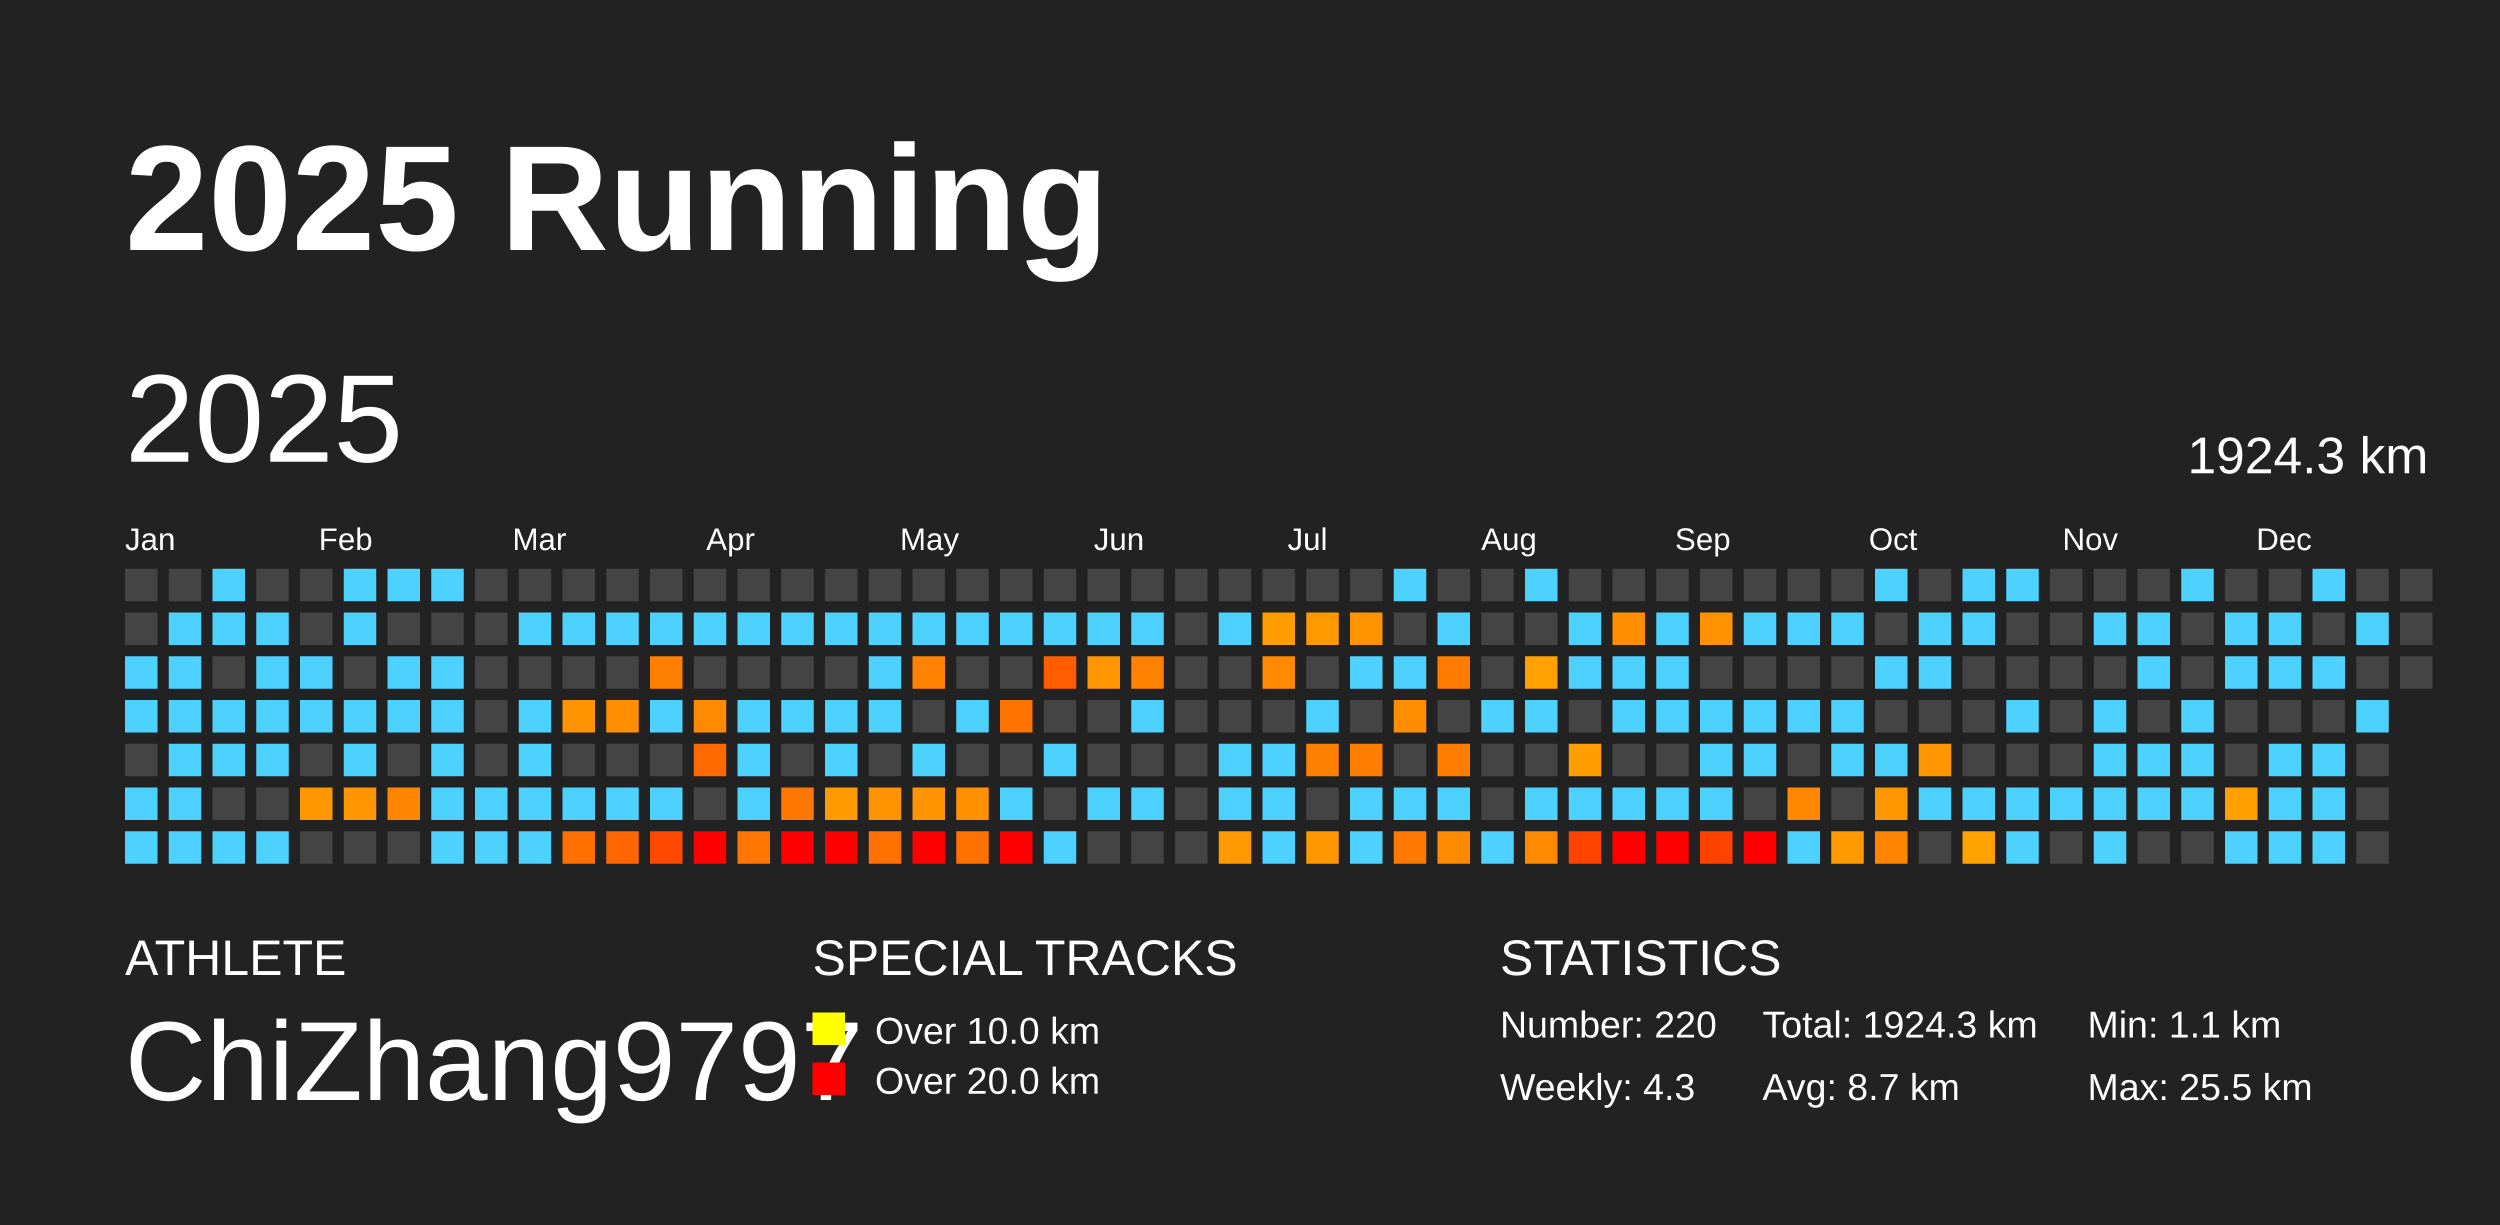
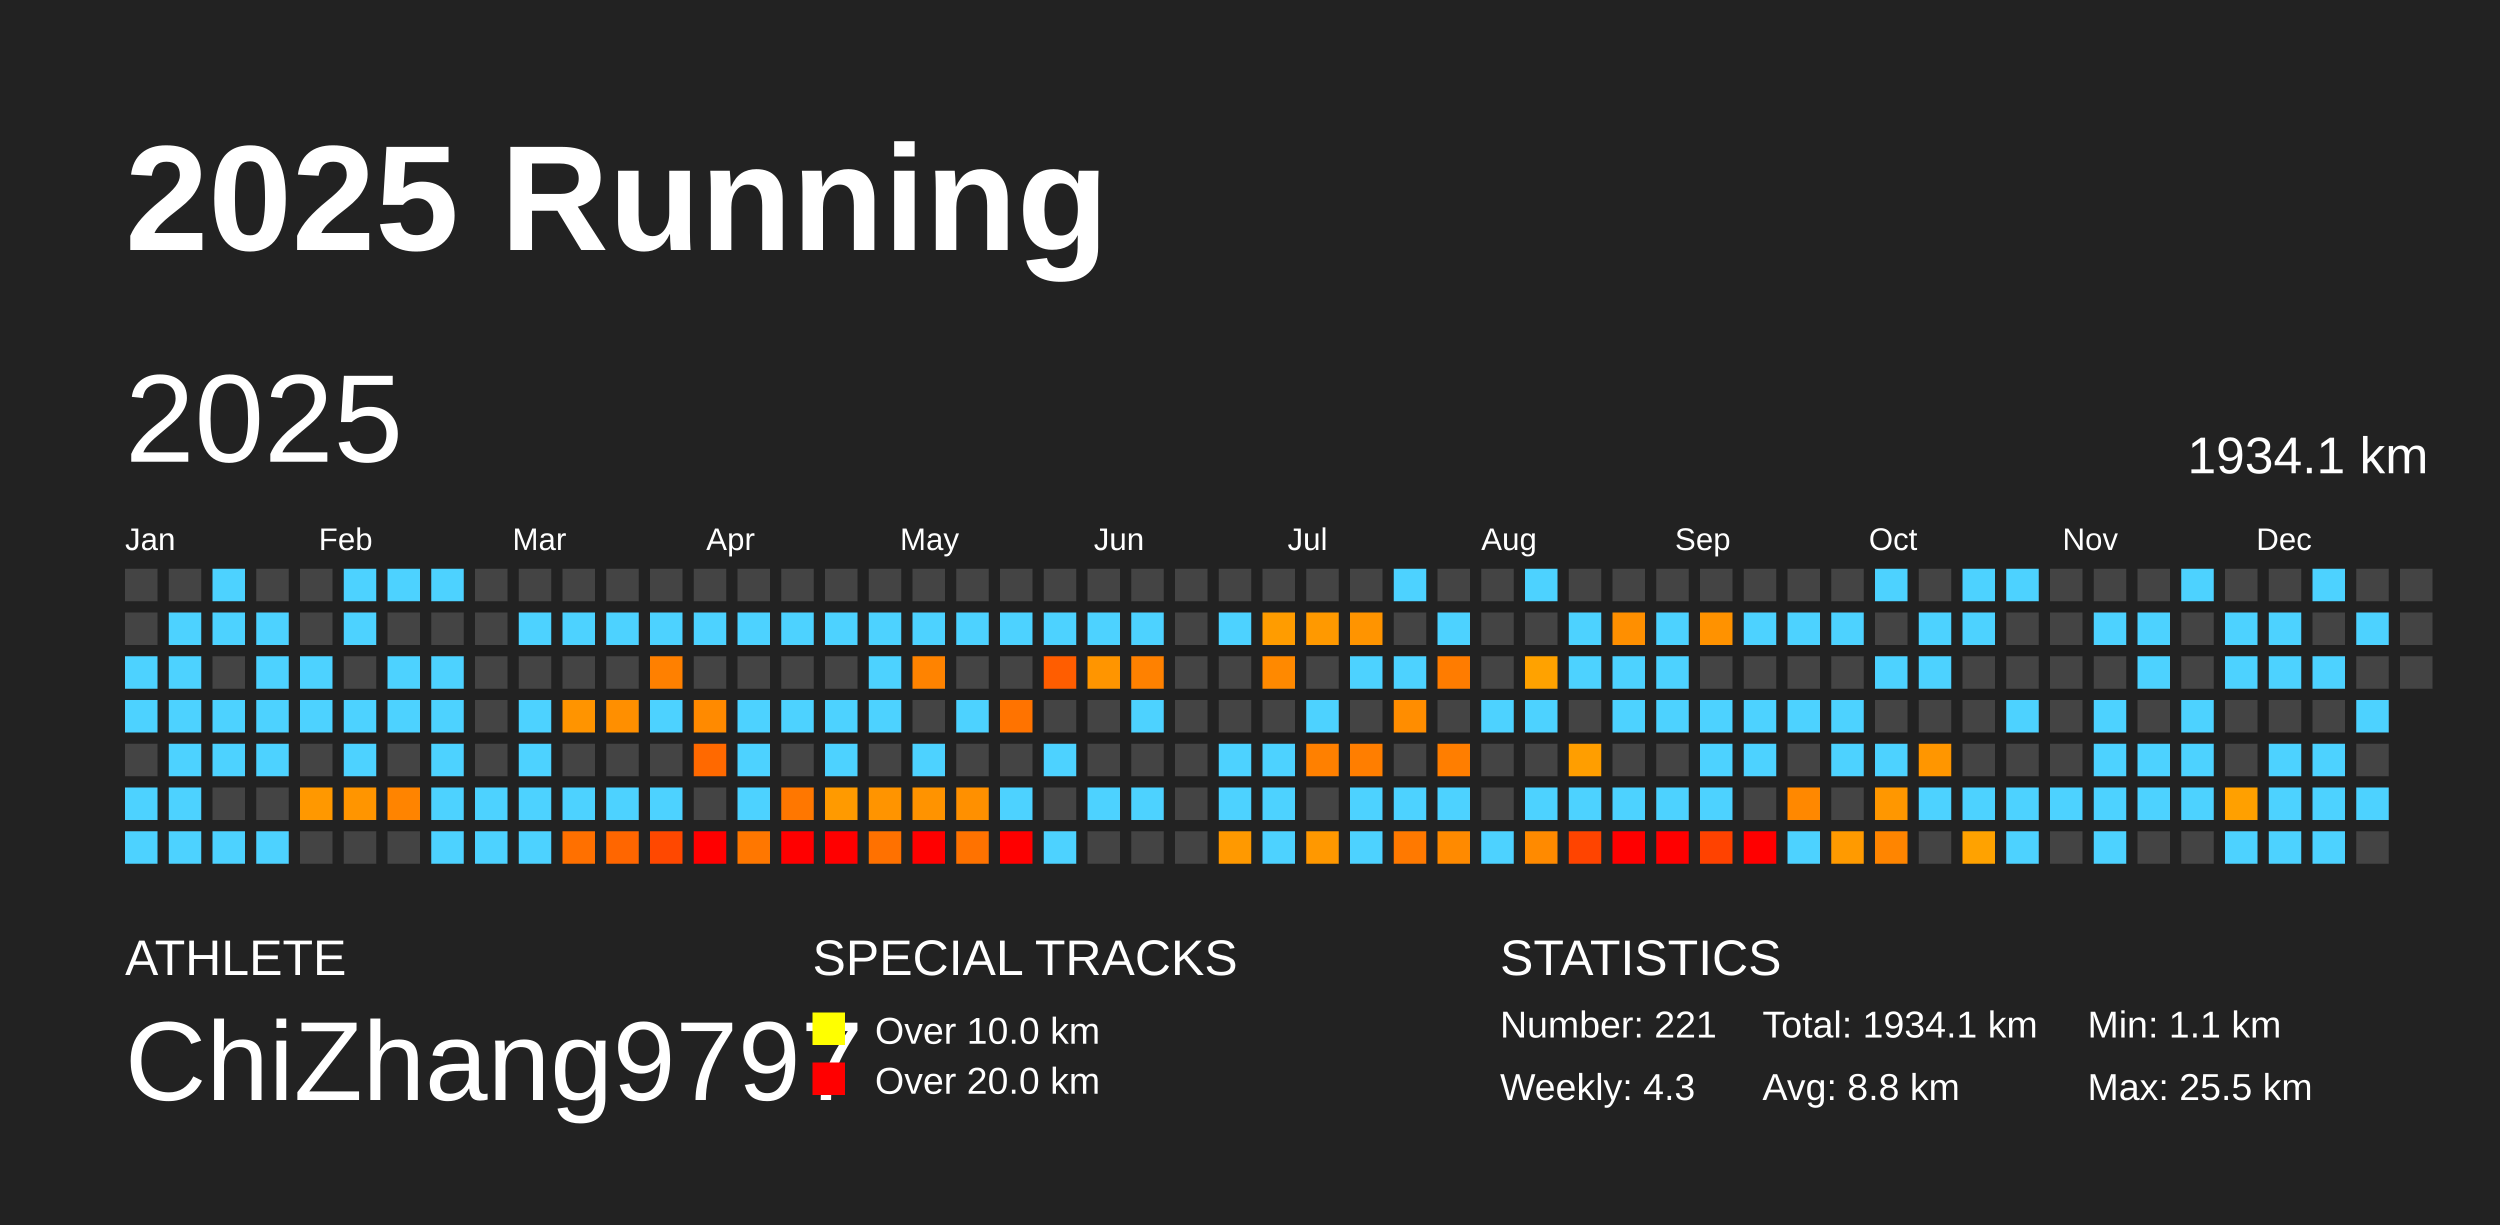
<svg xmlns="http://www.w3.org/2000/svg" baseProfile="full" height="98mm" version="1.1" viewBox="0,0,200,98" width="200mm">
  <defs />
  <rect fill="#222222" height="98" width="200" x="0" y="0" />
  <text fill="#FFFFFF" style="font-size:12px; font-family:Arial; font-weight:bold;" x="10" y="20">2025 Running</text>
  <text fill="#FFFFFF" style="font-size:4px; font-family:Arial" x="10" y="78">ATHLETE</text>
  <text fill="#FFFFFF" style="font-size:9px; font-family:Arial" x="10" y="88">ChiZhang9797</text>
  <text fill="#FFFFFF" style="font-size:4px; font-family:Arial" x="65" y="78">SPECIAL TRACKS</text>
  <rect fill="yellow" height="2.6" width="2.6" x="65" y="81" />
  <text fill="#FFFFFF" style="font-size:3px; font-family:Arial" x="70" y="83.5">Over 10.0 km</text>
  <rect fill="red" height="2.6" width="2.6" x="65" y="85" />
  <text fill="#FFFFFF" style="font-size:3px; font-family:Arial" x="70" y="87.5">Over 20.0 km</text>
  <text fill="#FFFFFF" style="font-size:4px; font-family:Arial" x="120" y="78">STATISTICS</text>
-   <text fill="#FFFFFF" style="font-size:3px; font-family:Arial" x="120" y="83">Number: 220</text>
+   <text fill="#FFFFFF" style="font-size:3px; font-family:Arial" x="120" y="83">Number: 221</text>
  <text fill="#FFFFFF" style="font-size:3px; font-family:Arial" x="120" y="88">Weekly: 4.3</text>
-   <text fill="#FFFFFF" style="font-size:3px; font-family:Arial" x="141" y="83">Total: 1924.3 km</text>
-   <text fill="#FFFFFF" style="font-size:3px; font-family:Arial" x="141" y="88">Avg: 8.7 km</text>
+   <text fill="#FFFFFF" style="font-size:3px; font-family:Arial" x="141" y="83">Total: 1934.1 km</text>
+   <text fill="#FFFFFF" style="font-size:3px; font-family:Arial" x="141" y="88">Avg: 8.8 km</text>
  <text fill="#FFFFFF" style="font-size:3px; font-family:Arial" x="167" y="83">Min: 1.1 km</text>
  <text fill="#FFFFFF" style="font-size:3px; font-family:Arial" x="167" y="88">Max: 25.5 km</text>
  <text dominant-baseline="hanging" fill="#FFFFFF" style="font-size:10.0px; font-family:Arial;" x="10" y="30">2025</text>
-   <text dominant-baseline="hanging" fill="#FFFFFF" style="font-size:4.125px; font-family:Arial;" x="175" y="35">1924.3 km</text>
+   <text dominant-baseline="hanging" fill="#FFFFFF" style="font-size:4.125px; font-family:Arial;" x="175" y="35">1934.1 km</text>
  <text fill="#FFFFFF" style="font-size:2.5px; font-family:Arial" x="10.0" y="44">Jan</text>
  <text fill="#FFFFFF" style="font-size:2.5px; font-family:Arial" x="25.5" y="44">Feb</text>
  <text fill="#FFFFFF" style="font-size:2.5px; font-family:Arial" x="41.0" y="44">Mar</text>
  <text fill="#FFFFFF" style="font-size:2.5px; font-family:Arial" x="56.5" y="44">Apr</text>
  <text fill="#FFFFFF" style="font-size:2.5px; font-family:Arial" x="72.0" y="44">May</text>
  <text fill="#FFFFFF" style="font-size:2.5px; font-family:Arial" x="87.5" y="44">Jun</text>
  <text fill="#FFFFFF" style="font-size:2.5px; font-family:Arial" x="103.0" y="44">Jul</text>
  <text fill="#FFFFFF" style="font-size:2.5px; font-family:Arial" x="118.5" y="44">Aug</text>
  <text fill="#FFFFFF" style="font-size:2.5px; font-family:Arial" x="134.0" y="44">Sep</text>
  <text fill="#FFFFFF" style="font-size:2.5px; font-family:Arial" x="149.5" y="44">Oct</text>
  <text fill="#FFFFFF" style="font-size:2.5px; font-family:Arial" x="165.0" y="44">Nov</text>
  <text fill="#FFFFFF" style="font-size:2.5px; font-family:Arial" x="180.5" y="44">Dec</text>
  <rect fill="#444444" height="2.6" width="2.6" x="10.0" y="45.5" />
  <rect fill="#444444" height="2.6" width="2.6" x="10.0" y="49.0" />
  <rect fill="#4dd2ff" height="2.6" width="2.6" x="10.0" y="52.5" />
  <rect fill="#4dd2ff" height="2.6" width="2.6" x="10.0" y="56.0" />
  <rect fill="#444444" height="2.6" width="2.6" x="10.0" y="59.5" />
  <rect fill="#4dd2ff" height="2.6" width="2.6" x="10.0" y="63.0" />
  <rect fill="#4dd2ff" height="2.6" width="2.6" x="10.0" y="66.5" />
  <rect fill="#444444" height="2.6" width="2.6" x="13.5" y="45.5" />
  <rect fill="#4dd2ff" height="2.6" width="2.6" x="13.5" y="49.0" />
  <rect fill="#4dd2ff" height="2.6" width="2.6" x="13.5" y="52.5" />
  <rect fill="#4dd2ff" height="2.6" width="2.6" x="13.5" y="56.0" />
  <rect fill="#4dd2ff" height="2.6" width="2.6" x="13.5" y="59.5" />
  <rect fill="#4dd2ff" height="2.6" width="2.6" x="13.5" y="63.0" />
  <rect fill="#4dd2ff" height="2.6" width="2.6" x="13.5" y="66.5" />
  <rect fill="#4dd2ff" height="2.6" width="2.6" x="17.0" y="45.5" />
  <rect fill="#4dd2ff" height="2.6" width="2.6" x="17.0" y="49.0" />
  <rect fill="#444444" height="2.6" width="2.6" x="17.0" y="52.5" />
  <rect fill="#4dd2ff" height="2.6" width="2.6" x="17.0" y="56.0" />
  <rect fill="#4dd2ff" height="2.6" width="2.6" x="17.0" y="59.5" />
  <rect fill="#444444" height="2.6" width="2.6" x="17.0" y="63.0" />
  <rect fill="#4dd2ff" height="2.6" width="2.6" x="17.0" y="66.5" />
  <rect fill="#444444" height="2.6" width="2.6" x="20.5" y="45.5" />
  <rect fill="#4dd2ff" height="2.6" width="2.6" x="20.5" y="49.0" />
  <rect fill="#4dd2ff" height="2.6" width="2.6" x="20.5" y="52.5" />
  <rect fill="#4dd2ff" height="2.6" width="2.6" x="20.5" y="56.0" />
  <rect fill="#4dd2ff" height="2.6" width="2.6" x="20.5" y="59.5" />
  <rect fill="#444444" height="2.6" width="2.6" x="20.5" y="63.0" />
  <rect fill="#4dd2ff" height="2.6" width="2.6" x="20.5" y="66.5" />
  <rect fill="#444444" height="2.6" width="2.6" x="24.0" y="45.5" />
  <rect fill="#444444" height="2.6" width="2.6" x="24.0" y="49.0" />
  <rect fill="#4dd2ff" height="2.6" width="2.6" x="24.0" y="52.5" />
  <rect fill="#4dd2ff" height="2.6" width="2.6" x="24.0" y="56.0" />
  <rect fill="#444444" height="2.6" width="2.6" x="24.0" y="59.5" />
  <rect fill="#ff9800" height="2.6" width="2.6" x="24.0" y="63.0" />
  <rect fill="#444444" height="2.6" width="2.6" x="24.0" y="66.5" />
  <rect fill="#4dd2ff" height="2.6" width="2.6" x="27.5" y="45.5" />
  <rect fill="#4dd2ff" height="2.6" width="2.6" x="27.5" y="49.0" />
  <rect fill="#444444" height="2.6" width="2.6" x="27.5" y="52.5" />
  <rect fill="#4dd2ff" height="2.6" width="2.6" x="27.5" y="56.0" />
  <rect fill="#4dd2ff" height="2.6" width="2.6" x="27.5" y="59.5" />
  <rect fill="#ff9500" height="2.6" width="2.6" x="27.5" y="63.0" />
  <rect fill="#444444" height="2.6" width="2.6" x="27.5" y="66.5" />
  <rect fill="#4dd2ff" height="2.6" width="2.6" x="31.0" y="45.5" />
  <rect fill="#444444" height="2.6" width="2.6" x="31.0" y="49.0" />
  <rect fill="#4dd2ff" height="2.6" width="2.6" x="31.0" y="52.5" />
  <rect fill="#4dd2ff" height="2.6" width="2.6" x="31.0" y="56.0" />
  <rect fill="#444444" height="2.6" width="2.6" x="31.0" y="59.5" />
  <rect fill="#ff8400" height="2.6" width="2.6" x="31.0" y="63.0" />
  <rect fill="#444444" height="2.6" width="2.6" x="31.0" y="66.5" />
  <rect fill="#4dd2ff" height="2.6" width="2.6" x="34.5" y="45.5" />
  <rect fill="#444444" height="2.6" width="2.6" x="34.5" y="49.0" />
  <rect fill="#4dd2ff" height="2.6" width="2.6" x="34.5" y="52.5" />
  <rect fill="#4dd2ff" height="2.6" width="2.6" x="34.5" y="56.0" />
  <rect fill="#4dd2ff" height="2.6" width="2.6" x="34.5" y="59.5" />
  <rect fill="#4dd2ff" height="2.6" width="2.6" x="34.5" y="63.0" />
  <rect fill="#4dd2ff" height="2.6" width="2.6" x="34.5" y="66.5" />
  <rect fill="#444444" height="2.6" width="2.6" x="38.0" y="45.5" />
  <rect fill="#444444" height="2.6" width="2.6" x="38.0" y="49.0" />
  <rect fill="#444444" height="2.6" width="2.6" x="38.0" y="52.5" />
  <rect fill="#444444" height="2.6" width="2.6" x="38.0" y="56.0" />
  <rect fill="#444444" height="2.6" width="2.6" x="38.0" y="59.5" />
  <rect fill="#4dd2ff" height="2.6" width="2.6" x="38.0" y="63.0" />
  <rect fill="#4dd2ff" height="2.6" width="2.6" x="38.0" y="66.5" />
  <rect fill="#444444" height="2.6" width="2.6" x="41.5" y="45.5" />
  <rect fill="#4dd2ff" height="2.6" width="2.6" x="41.5" y="49.0" />
  <rect fill="#444444" height="2.6" width="2.6" x="41.5" y="52.5" />
  <rect fill="#4dd2ff" height="2.6" width="2.6" x="41.5" y="56.0" />
  <rect fill="#4dd2ff" height="2.6" width="2.6" x="41.5" y="59.5" />
  <rect fill="#4dd2ff" height="2.6" width="2.6" x="41.5" y="63.0" />
  <rect fill="#4dd2ff" height="2.6" width="2.6" x="41.5" y="66.5" />
  <rect fill="#444444" height="2.6" width="2.6" x="45.0" y="45.5" />
  <rect fill="#4dd2ff" height="2.6" width="2.6" x="45.0" y="49.0" />
  <rect fill="#444444" height="2.6" width="2.6" x="45.0" y="52.5" />
  <rect fill="#ff9400" height="2.6" width="2.6" x="45.0" y="56.0" />
  <rect fill="#444444" height="2.6" width="2.6" x="45.0" y="59.5" />
  <rect fill="#4dd2ff" height="2.6" width="2.6" x="45.0" y="63.0" />
  <rect fill="#ff7000" height="2.6" width="2.6" x="45.0" y="66.5" />
  <rect fill="#444444" height="2.6" width="2.6" x="48.5" y="45.5" />
  <rect fill="#4dd2ff" height="2.6" width="2.6" x="48.5" y="49.0" />
  <rect fill="#444444" height="2.6" width="2.6" x="48.5" y="52.5" />
  <rect fill="#ff8f00" height="2.6" width="2.6" x="48.5" y="56.0" />
  <rect fill="#444444" height="2.6" width="2.6" x="48.5" y="59.5" />
  <rect fill="#4dd2ff" height="2.6" width="2.6" x="48.5" y="63.0" />
  <rect fill="#ff6600" height="2.6" width="2.6" x="48.5" y="66.5" />
  <rect fill="#444444" height="2.6" width="2.6" x="52.0" y="45.5" />
  <rect fill="#4dd2ff" height="2.6" width="2.6" x="52.0" y="49.0" />
  <rect fill="#ff8000" height="2.6" width="2.6" x="52.0" y="52.5" />
  <rect fill="#4dd2ff" height="2.6" width="2.6" x="52.0" y="56.0" />
  <rect fill="#444444" height="2.6" width="2.6" x="52.0" y="59.5" />
  <rect fill="#4dd2ff" height="2.6" width="2.6" x="52.0" y="63.0" />
  <rect fill="#ff4800" height="2.6" width="2.6" x="52.0" y="66.5" />
  <rect fill="#444444" height="2.6" width="2.6" x="55.5" y="45.5" />
  <rect fill="#4dd2ff" height="2.6" width="2.6" x="55.5" y="49.0" />
  <rect fill="#444444" height="2.6" width="2.6" x="55.5" y="52.5" />
  <rect fill="#ff8a00" height="2.6" width="2.6" x="55.5" y="56.0" />
  <rect fill="#ff6900" height="2.6" width="2.6" x="55.5" y="59.5" />
  <rect fill="#444444" height="2.6" width="2.6" x="55.5" y="63.0" />
  <rect fill="red" height="2.6" width="2.6" x="55.5" y="66.5" />
  <rect fill="#444444" height="2.6" width="2.6" x="59.0" y="45.5" />
  <rect fill="#4dd2ff" height="2.6" width="2.6" x="59.0" y="49.0" />
  <rect fill="#444444" height="2.6" width="2.6" x="59.0" y="52.5" />
  <rect fill="#4dd2ff" height="2.6" width="2.6" x="59.0" y="56.0" />
  <rect fill="#4dd2ff" height="2.6" width="2.6" x="59.0" y="59.5" />
  <rect fill="#4dd2ff" height="2.6" width="2.6" x="59.0" y="63.0" />
  <rect fill="#ff7700" height="2.6" width="2.6" x="59.0" y="66.5" />
  <rect fill="#444444" height="2.6" width="2.6" x="62.5" y="45.5" />
  <rect fill="#4dd2ff" height="2.6" width="2.6" x="62.5" y="49.0" />
  <rect fill="#444444" height="2.6" width="2.6" x="62.5" y="52.5" />
  <rect fill="#4dd2ff" height="2.6" width="2.6" x="62.5" y="56.0" />
  <rect fill="#444444" height="2.6" width="2.6" x="62.5" y="59.5" />
  <rect fill="#ff7700" height="2.6" width="2.6" x="62.5" y="63.0" />
  <rect fill="red" height="2.6" width="2.6" x="62.5" y="66.5" />
  <rect fill="#444444" height="2.6" width="2.6" x="66.0" y="45.5" />
  <rect fill="#4dd2ff" height="2.6" width="2.6" x="66.0" y="49.0" />
  <rect fill="#444444" height="2.6" width="2.6" x="66.0" y="52.5" />
  <rect fill="#4dd2ff" height="2.6" width="2.6" x="66.0" y="56.0" />
  <rect fill="#4dd2ff" height="2.6" width="2.6" x="66.0" y="59.5" />
  <rect fill="#ff9a00" height="2.6" width="2.6" x="66.0" y="63.0" />
  <rect fill="red" height="2.6" width="2.6" x="66.0" y="66.5" />
  <rect fill="#444444" height="2.6" width="2.6" x="69.5" y="45.5" />
  <rect fill="#4dd2ff" height="2.6" width="2.6" x="69.5" y="49.0" />
  <rect fill="#4dd2ff" height="2.6" width="2.6" x="69.5" y="52.5" />
  <rect fill="#4dd2ff" height="2.6" width="2.6" x="69.5" y="56.0" />
  <rect fill="#444444" height="2.6" width="2.6" x="69.5" y="59.5" />
  <rect fill="#ff9400" height="2.6" width="2.6" x="69.5" y="63.0" />
  <rect fill="#ff7100" height="2.6" width="2.6" x="69.5" y="66.5" />
  <rect fill="#444444" height="2.6" width="2.6" x="73.0" y="45.5" />
  <rect fill="#4dd2ff" height="2.6" width="2.6" x="73.0" y="49.0" />
  <rect fill="#ff8300" height="2.6" width="2.6" x="73.0" y="52.5" />
  <rect fill="#444444" height="2.6" width="2.6" x="73.0" y="56.0" />
  <rect fill="#4dd2ff" height="2.6" width="2.6" x="73.0" y="59.5" />
  <rect fill="#ff9300" height="2.6" width="2.6" x="73.0" y="63.0" />
  <rect fill="red" height="2.6" width="2.6" x="73.0" y="66.5" />
  <rect fill="#444444" height="2.6" width="2.6" x="76.5" y="45.5" />
  <rect fill="#4dd2ff" height="2.6" width="2.6" x="76.5" y="49.0" />
  <rect fill="#444444" height="2.6" width="2.6" x="76.5" y="52.5" />
  <rect fill="#4dd2ff" height="2.6" width="2.6" x="76.5" y="56.0" />
  <rect fill="#444444" height="2.6" width="2.6" x="76.5" y="59.5" />
  <rect fill="#ff9000" height="2.6" width="2.6" x="76.5" y="63.0" />
  <rect fill="#ff7200" height="2.6" width="2.6" x="76.5" y="66.5" />
  <rect fill="#444444" height="2.6" width="2.6" x="80.0" y="45.5" />
  <rect fill="#4dd2ff" height="2.6" width="2.6" x="80.0" y="49.0" />
  <rect fill="#444444" height="2.6" width="2.6" x="80.0" y="52.5" />
  <rect fill="#ff7300" height="2.6" width="2.6" x="80.0" y="56.0" />
  <rect fill="#444444" height="2.6" width="2.6" x="80.0" y="59.5" />
  <rect fill="#4dd2ff" height="2.6" width="2.6" x="80.0" y="63.0" />
  <rect fill="red" height="2.6" width="2.6" x="80.0" y="66.5" />
  <rect fill="#444444" height="2.6" width="2.6" x="83.5" y="45.5" />
  <rect fill="#4dd2ff" height="2.6" width="2.6" x="83.5" y="49.0" />
  <rect fill="#ff5d00" height="2.6" width="2.6" x="83.5" y="52.5" />
  <rect fill="#444444" height="2.6" width="2.6" x="83.5" y="56.0" />
  <rect fill="#4dd2ff" height="2.6" width="2.6" x="83.5" y="59.5" />
  <rect fill="#444444" height="2.6" width="2.6" x="83.5" y="63.0" />
  <rect fill="#4dd2ff" height="2.6" width="2.6" x="83.5" y="66.5" />
  <rect fill="#444444" height="2.6" width="2.6" x="87.0" y="45.5" />
  <rect fill="#4dd2ff" height="2.6" width="2.6" x="87.0" y="49.0" />
  <rect fill="#ff9500" height="2.6" width="2.6" x="87.0" y="52.5" />
  <rect fill="#444444" height="2.6" width="2.6" x="87.0" y="56.0" />
  <rect fill="#444444" height="2.6" width="2.6" x="87.0" y="59.5" />
  <rect fill="#4dd2ff" height="2.6" width="2.6" x="87.0" y="63.0" />
  <rect fill="#444444" height="2.6" width="2.6" x="87.0" y="66.5" />
  <rect fill="#444444" height="2.6" width="2.6" x="90.5" y="45.5" />
  <rect fill="#4dd2ff" height="2.6" width="2.6" x="90.5" y="49.0" />
  <rect fill="#ff8100" height="2.6" width="2.6" x="90.5" y="52.5" />
  <rect fill="#4dd2ff" height="2.6" width="2.6" x="90.5" y="56.0" />
  <rect fill="#444444" height="2.6" width="2.6" x="90.5" y="59.5" />
  <rect fill="#4dd2ff" height="2.6" width="2.6" x="90.5" y="63.0" />
  <rect fill="#444444" height="2.6" width="2.6" x="90.5" y="66.5" />
  <rect fill="#444444" height="2.6" width="2.6" x="94.0" y="45.5" />
  <rect fill="#444444" height="2.6" width="2.6" x="94.0" y="49.0" />
  <rect fill="#444444" height="2.6" width="2.6" x="94.0" y="52.5" />
  <rect fill="#444444" height="2.6" width="2.6" x="94.0" y="56.0" />
  <rect fill="#444444" height="2.6" width="2.6" x="94.0" y="59.5" />
  <rect fill="#444444" height="2.6" width="2.6" x="94.0" y="63.0" />
  <rect fill="#444444" height="2.6" width="2.6" x="94.0" y="66.5" />
  <rect fill="#444444" height="2.6" width="2.6" x="97.5" y="45.5" />
  <rect fill="#4dd2ff" height="2.6" width="2.6" x="97.5" y="49.0" />
  <rect fill="#444444" height="2.6" width="2.6" x="97.5" y="52.5" />
  <rect fill="#444444" height="2.6" width="2.6" x="97.5" y="56.0" />
  <rect fill="#4dd2ff" height="2.6" width="2.6" x="97.5" y="59.5" />
  <rect fill="#4dd2ff" height="2.6" width="2.6" x="97.5" y="63.0" />
  <rect fill="#ff9900" height="2.6" width="2.6" x="97.5" y="66.5" />
  <rect fill="#444444" height="2.6" width="2.6" x="101.0" y="45.5" />
  <rect fill="#ff9c00" height="2.6" width="2.6" x="101.0" y="49.0" />
  <rect fill="#ff8900" height="2.6" width="2.6" x="101.0" y="52.5" />
  <rect fill="#444444" height="2.6" width="2.6" x="101.0" y="56.0" />
  <rect fill="#4dd2ff" height="2.6" width="2.6" x="101.0" y="59.5" />
  <rect fill="#4dd2ff" height="2.6" width="2.6" x="101.0" y="63.0" />
  <rect fill="#4dd2ff" height="2.6" width="2.6" x="101.0" y="66.5" />
  <rect fill="#444444" height="2.6" width="2.6" x="104.5" y="45.5" />
  <rect fill="#ff9900" height="2.6" width="2.6" x="104.5" y="49.0" />
  <rect fill="#444444" height="2.6" width="2.6" x="104.5" y="52.5" />
  <rect fill="#4dd2ff" height="2.6" width="2.6" x="104.5" y="56.0" />
  <rect fill="#ff8000" height="2.6" width="2.6" x="104.5" y="59.5" />
  <rect fill="#444444" height="2.6" width="2.6" x="104.5" y="63.0" />
  <rect fill="#ff9800" height="2.6" width="2.6" x="104.5" y="66.5" />
  <rect fill="#444444" height="2.6" width="2.6" x="108.0" y="45.5" />
  <rect fill="#ff9400" height="2.6" width="2.6" x="108.0" y="49.0" />
  <rect fill="#4dd2ff" height="2.6" width="2.6" x="108.0" y="52.5" />
  <rect fill="#444444" height="2.6" width="2.6" x="108.0" y="56.0" />
  <rect fill="#ff7e00" height="2.6" width="2.6" x="108.0" y="59.5" />
  <rect fill="#4dd2ff" height="2.6" width="2.6" x="108.0" y="63.0" />
  <rect fill="#4dd2ff" height="2.6" width="2.6" x="108.0" y="66.5" />
  <rect fill="#4dd2ff" height="2.6" width="2.6" x="111.5" y="45.5" />
  <rect fill="#444444" height="2.6" width="2.6" x="111.5" y="49.0" />
  <rect fill="#4dd2ff" height="2.6" width="2.6" x="111.5" y="52.5" />
  <rect fill="#ff8d00" height="2.6" width="2.6" x="111.5" y="56.0" />
  <rect fill="#444444" height="2.6" width="2.6" x="111.5" y="59.5" />
  <rect fill="#4dd2ff" height="2.6" width="2.6" x="111.5" y="63.0" />
  <rect fill="#ff7900" height="2.6" width="2.6" x="111.5" y="66.5" />
  <rect fill="#444444" height="2.6" width="2.6" x="115.0" y="45.5" />
  <rect fill="#4dd2ff" height="2.6" width="2.6" x="115.0" y="49.0" />
  <rect fill="#ff7c00" height="2.6" width="2.6" x="115.0" y="52.5" />
  <rect fill="#444444" height="2.6" width="2.6" x="115.0" y="56.0" />
  <rect fill="#ff7e00" height="2.6" width="2.6" x="115.0" y="59.5" />
  <rect fill="#4dd2ff" height="2.6" width="2.6" x="115.0" y="63.0" />
  <rect fill="#ff8a00" height="2.6" width="2.6" x="115.0" y="66.5" />
  <rect fill="#444444" height="2.6" width="2.6" x="118.5" y="45.5" />
  <rect fill="#444444" height="2.6" width="2.6" x="118.5" y="49.0" />
  <rect fill="#444444" height="2.6" width="2.6" x="118.5" y="52.5" />
  <rect fill="#4dd2ff" height="2.6" width="2.6" x="118.5" y="56.0" />
  <rect fill="#444444" height="2.6" width="2.6" x="118.5" y="59.5" />
  <rect fill="#444444" height="2.6" width="2.6" x="118.5" y="63.0" />
  <rect fill="#4dd2ff" height="2.6" width="2.6" x="118.5" y="66.5" />
  <rect fill="#4dd2ff" height="2.6" width="2.6" x="122.0" y="45.5" />
  <rect fill="#444444" height="2.6" width="2.6" x="122.0" y="49.0" />
  <rect fill="#ffa200" height="2.6" width="2.6" x="122.0" y="52.5" />
  <rect fill="#4dd2ff" height="2.6" width="2.6" x="122.0" y="56.0" />
  <rect fill="#444444" height="2.6" width="2.6" x="122.0" y="59.5" />
  <rect fill="#4dd2ff" height="2.6" width="2.6" x="122.0" y="63.0" />
  <rect fill="#ff8a00" height="2.6" width="2.6" x="122.0" y="66.5" />
  <rect fill="#444444" height="2.6" width="2.6" x="125.5" y="45.5" />
  <rect fill="#4dd2ff" height="2.6" width="2.6" x="125.5" y="49.0" />
  <rect fill="#4dd2ff" height="2.6" width="2.6" x="125.5" y="52.5" />
  <rect fill="#444444" height="2.6" width="2.6" x="125.5" y="56.0" />
  <rect fill="#ff9e00" height="2.6" width="2.6" x="125.5" y="59.5" />
  <rect fill="#4dd2ff" height="2.6" width="2.6" x="125.5" y="63.0" />
  <rect fill="#ff4400" height="2.6" width="2.6" x="125.5" y="66.5" />
  <rect fill="#444444" height="2.6" width="2.6" x="129.0" y="45.5" />
  <rect fill="#ff8f00" height="2.6" width="2.6" x="129.0" y="49.0" />
  <rect fill="#4dd2ff" height="2.6" width="2.6" x="129.0" y="52.5" />
  <rect fill="#4dd2ff" height="2.6" width="2.6" x="129.0" y="56.0" />
  <rect fill="#444444" height="2.6" width="2.6" x="129.0" y="59.5" />
  <rect fill="#4dd2ff" height="2.6" width="2.6" x="129.0" y="63.0" />
  <rect fill="red" height="2.6" width="2.6" x="129.0" y="66.5" />
  <rect fill="#444444" height="2.6" width="2.6" x="132.5" y="45.5" />
  <rect fill="#4dd2ff" height="2.6" width="2.6" x="132.5" y="49.0" />
  <rect fill="#4dd2ff" height="2.6" width="2.6" x="132.5" y="52.5" />
  <rect fill="#4dd2ff" height="2.6" width="2.6" x="132.5" y="56.0" />
  <rect fill="#444444" height="2.6" width="2.6" x="132.5" y="59.5" />
  <rect fill="#4dd2ff" height="2.6" width="2.6" x="132.5" y="63.0" />
  <rect fill="red" height="2.6" width="2.6" x="132.5" y="66.5" />
  <rect fill="#444444" height="2.6" width="2.6" x="136.0" y="45.5" />
  <rect fill="#ff9200" height="2.6" width="2.6" x="136.0" y="49.0" />
  <rect fill="#444444" height="2.6" width="2.6" x="136.0" y="52.5" />
  <rect fill="#4dd2ff" height="2.6" width="2.6" x="136.0" y="56.0" />
  <rect fill="#4dd2ff" height="2.6" width="2.6" x="136.0" y="59.5" />
  <rect fill="#4dd2ff" height="2.6" width="2.6" x="136.0" y="63.0" />
  <rect fill="#ff4200" height="2.6" width="2.6" x="136.0" y="66.5" />
  <rect fill="#444444" height="2.6" width="2.6" x="139.5" y="45.5" />
  <rect fill="#4dd2ff" height="2.6" width="2.6" x="139.5" y="49.0" />
  <rect fill="#444444" height="2.6" width="2.6" x="139.5" y="52.5" />
  <rect fill="#4dd2ff" height="2.6" width="2.6" x="139.5" y="56.0" />
  <rect fill="#4dd2ff" height="2.6" width="2.6" x="139.5" y="59.5" />
  <rect fill="#444444" height="2.6" width="2.6" x="139.5" y="63.0" />
  <rect fill="red" height="2.6" width="2.6" x="139.5" y="66.5" />
  <rect fill="#444444" height="2.6" width="2.6" x="143.0" y="45.5" />
  <rect fill="#4dd2ff" height="2.6" width="2.6" x="143.0" y="49.0" />
  <rect fill="#444444" height="2.6" width="2.6" x="143.0" y="52.5" />
  <rect fill="#4dd2ff" height="2.6" width="2.6" x="143.0" y="56.0" />
  <rect fill="#444444" height="2.6" width="2.6" x="143.0" y="59.5" />
  <rect fill="#ff8800" height="2.6" width="2.6" x="143.0" y="63.0" />
  <rect fill="#4dd2ff" height="2.6" width="2.6" x="143.0" y="66.5" />
  <rect fill="#444444" height="2.6" width="2.6" x="146.5" y="45.5" />
  <rect fill="#4dd2ff" height="2.6" width="2.6" x="146.5" y="49.0" />
  <rect fill="#444444" height="2.6" width="2.6" x="146.5" y="52.5" />
  <rect fill="#4dd2ff" height="2.6" width="2.6" x="146.5" y="56.0" />
  <rect fill="#4dd2ff" height="2.6" width="2.6" x="146.5" y="59.5" />
  <rect fill="#444444" height="2.6" width="2.6" x="146.5" y="63.0" />
  <rect fill="#ff9a00" height="2.6" width="2.6" x="146.5" y="66.5" />
  <rect fill="#4dd2ff" height="2.6" width="2.6" x="150.0" y="45.5" />
  <rect fill="#444444" height="2.6" width="2.6" x="150.0" y="49.0" />
  <rect fill="#4dd2ff" height="2.6" width="2.6" x="150.0" y="52.5" />
  <rect fill="#444444" height="2.6" width="2.6" x="150.0" y="56.0" />
  <rect fill="#4dd2ff" height="2.6" width="2.6" x="150.0" y="59.5" />
  <rect fill="#ff9700" height="2.6" width="2.6" x="150.0" y="63.0" />
  <rect fill="#ff8500" height="2.6" width="2.6" x="150.0" y="66.5" />
  <rect fill="#444444" height="2.6" width="2.6" x="153.5" y="45.5" />
  <rect fill="#4dd2ff" height="2.6" width="2.6" x="153.5" y="49.0" />
  <rect fill="#4dd2ff" height="2.6" width="2.6" x="153.5" y="52.5" />
  <rect fill="#444444" height="2.6" width="2.6" x="153.5" y="56.0" />
  <rect fill="#ff9600" height="2.6" width="2.6" x="153.5" y="59.5" />
  <rect fill="#4dd2ff" height="2.6" width="2.6" x="153.5" y="63.0" />
  <rect fill="#444444" height="2.6" width="2.6" x="153.5" y="66.5" />
  <rect fill="#4dd2ff" height="2.6" width="2.6" x="157.0" y="45.5" />
  <rect fill="#4dd2ff" height="2.6" width="2.6" x="157.0" y="49.0" />
  <rect fill="#444444" height="2.6" width="2.6" x="157.0" y="52.5" />
  <rect fill="#444444" height="2.6" width="2.6" x="157.0" y="56.0" />
  <rect fill="#444444" height="2.6" width="2.6" x="157.0" y="59.5" />
  <rect fill="#4dd2ff" height="2.6" width="2.6" x="157.0" y="63.0" />
  <rect fill="#ffa200" height="2.6" width="2.6" x="157.0" y="66.5" />
  <rect fill="#4dd2ff" height="2.6" width="2.6" x="160.5" y="45.5" />
  <rect fill="#444444" height="2.6" width="2.6" x="160.5" y="49.0" />
  <rect fill="#444444" height="2.6" width="2.6" x="160.5" y="52.5" />
  <rect fill="#4dd2ff" height="2.6" width="2.6" x="160.5" y="56.0" />
  <rect fill="#444444" height="2.6" width="2.6" x="160.5" y="59.5" />
  <rect fill="#4dd2ff" height="2.6" width="2.6" x="160.5" y="63.0" />
  <rect fill="#4dd2ff" height="2.6" width="2.6" x="160.5" y="66.5" />
  <rect fill="#444444" height="2.6" width="2.6" x="164.0" y="45.5" />
  <rect fill="#444444" height="2.6" width="2.6" x="164.0" y="49.0" />
  <rect fill="#444444" height="2.6" width="2.6" x="164.0" y="52.5" />
  <rect fill="#444444" height="2.6" width="2.6" x="164.0" y="56.0" />
  <rect fill="#444444" height="2.6" width="2.6" x="164.0" y="59.5" />
  <rect fill="#4dd2ff" height="2.6" width="2.6" x="164.0" y="63.0" />
  <rect fill="#444444" height="2.6" width="2.6" x="164.0" y="66.5" />
  <rect fill="#444444" height="2.6" width="2.6" x="167.5" y="45.5" />
  <rect fill="#4dd2ff" height="2.6" width="2.6" x="167.5" y="49.0" />
  <rect fill="#444444" height="2.6" width="2.6" x="167.5" y="52.5" />
  <rect fill="#4dd2ff" height="2.6" width="2.6" x="167.5" y="56.0" />
  <rect fill="#4dd2ff" height="2.6" width="2.6" x="167.5" y="59.5" />
  <rect fill="#4dd2ff" height="2.6" width="2.6" x="167.5" y="63.0" />
  <rect fill="#4dd2ff" height="2.6" width="2.6" x="167.5" y="66.5" />
  <rect fill="#444444" height="2.6" width="2.6" x="171.0" y="45.5" />
  <rect fill="#4dd2ff" height="2.6" width="2.6" x="171.0" y="49.0" />
  <rect fill="#4dd2ff" height="2.6" width="2.6" x="171.0" y="52.5" />
  <rect fill="#444444" height="2.6" width="2.6" x="171.0" y="56.0" />
  <rect fill="#4dd2ff" height="2.6" width="2.6" x="171.0" y="59.5" />
  <rect fill="#4dd2ff" height="2.6" width="2.6" x="171.0" y="63.0" />
  <rect fill="#444444" height="2.6" width="2.6" x="171.0" y="66.5" />
  <rect fill="#4dd2ff" height="2.6" width="2.6" x="174.5" y="45.5" />
  <rect fill="#444444" height="2.6" width="2.6" x="174.5" y="49.0" />
  <rect fill="#444444" height="2.6" width="2.6" x="174.5" y="52.5" />
  <rect fill="#4dd2ff" height="2.6" width="2.6" x="174.5" y="56.0" />
  <rect fill="#4dd2ff" height="2.6" width="2.6" x="174.5" y="59.5" />
  <rect fill="#4dd2ff" height="2.6" width="2.6" x="174.5" y="63.0" />
  <rect fill="#444444" height="2.6" width="2.6" x="174.5" y="66.5" />
  <rect fill="#444444" height="2.6" width="2.6" x="178.0" y="45.5" />
  <rect fill="#4dd2ff" height="2.6" width="2.6" x="178.0" y="49.0" />
  <rect fill="#4dd2ff" height="2.6" width="2.6" x="178.0" y="52.5" />
  <rect fill="#444444" height="2.6" width="2.6" x="178.0" y="56.0" />
  <rect fill="#444444" height="2.6" width="2.6" x="178.0" y="59.5" />
  <rect fill="#ffa000" height="2.6" width="2.6" x="178.0" y="63.0" />
  <rect fill="#4dd2ff" height="2.6" width="2.6" x="178.0" y="66.5" />
  <rect fill="#444444" height="2.6" width="2.6" x="181.5" y="45.5" />
  <rect fill="#4dd2ff" height="2.6" width="2.6" x="181.5" y="49.0" />
  <rect fill="#4dd2ff" height="2.6" width="2.6" x="181.5" y="52.5" />
  <rect fill="#444444" height="2.6" width="2.6" x="181.5" y="56.0" />
  <rect fill="#4dd2ff" height="2.6" width="2.6" x="181.5" y="59.5" />
  <rect fill="#4dd2ff" height="2.6" width="2.6" x="181.5" y="63.0" />
  <rect fill="#4dd2ff" height="2.6" width="2.6" x="181.5" y="66.5" />
  <rect fill="#4dd2ff" height="2.6" width="2.6" x="185.0" y="45.5" />
  <rect fill="#444444" height="2.6" width="2.6" x="185.0" y="49.0" />
  <rect fill="#4dd2ff" height="2.6" width="2.6" x="185.0" y="52.5" />
  <rect fill="#444444" height="2.6" width="2.6" x="185.0" y="56.0" />
  <rect fill="#4dd2ff" height="2.6" width="2.6" x="185.0" y="59.5" />
  <rect fill="#4dd2ff" height="2.6" width="2.6" x="185.0" y="63.0" />
  <rect fill="#4dd2ff" height="2.6" width="2.6" x="185.0" y="66.5" />
  <rect fill="#444444" height="2.6" width="2.6" x="188.5" y="45.5" />
  <rect fill="#4dd2ff" height="2.6" width="2.6" x="188.5" y="49.0" />
  <rect fill="#444444" height="2.6" width="2.6" x="188.5" y="52.5" />
  <rect fill="#4dd2ff" height="2.6" width="2.6" x="188.5" y="56.0" />
  <rect fill="#444444" height="2.6" width="2.6" x="188.5" y="59.5" />
-   <rect fill="#444444" height="2.6" width="2.6" x="188.5" y="63.0" />
+   <rect fill="#4dd2ff" height="2.6" width="2.6" x="188.5" y="63.0" />
  <rect fill="#444444" height="2.6" width="2.6" x="188.5" y="66.5" />
  <rect fill="#444444" height="2.6" width="2.6" x="192.0" y="45.5" />
  <rect fill="#444444" height="2.6" width="2.6" x="192.0" y="49.0" />
  <rect fill="#444444" height="2.6" width="2.6" x="192.0" y="52.5" />
</svg>
